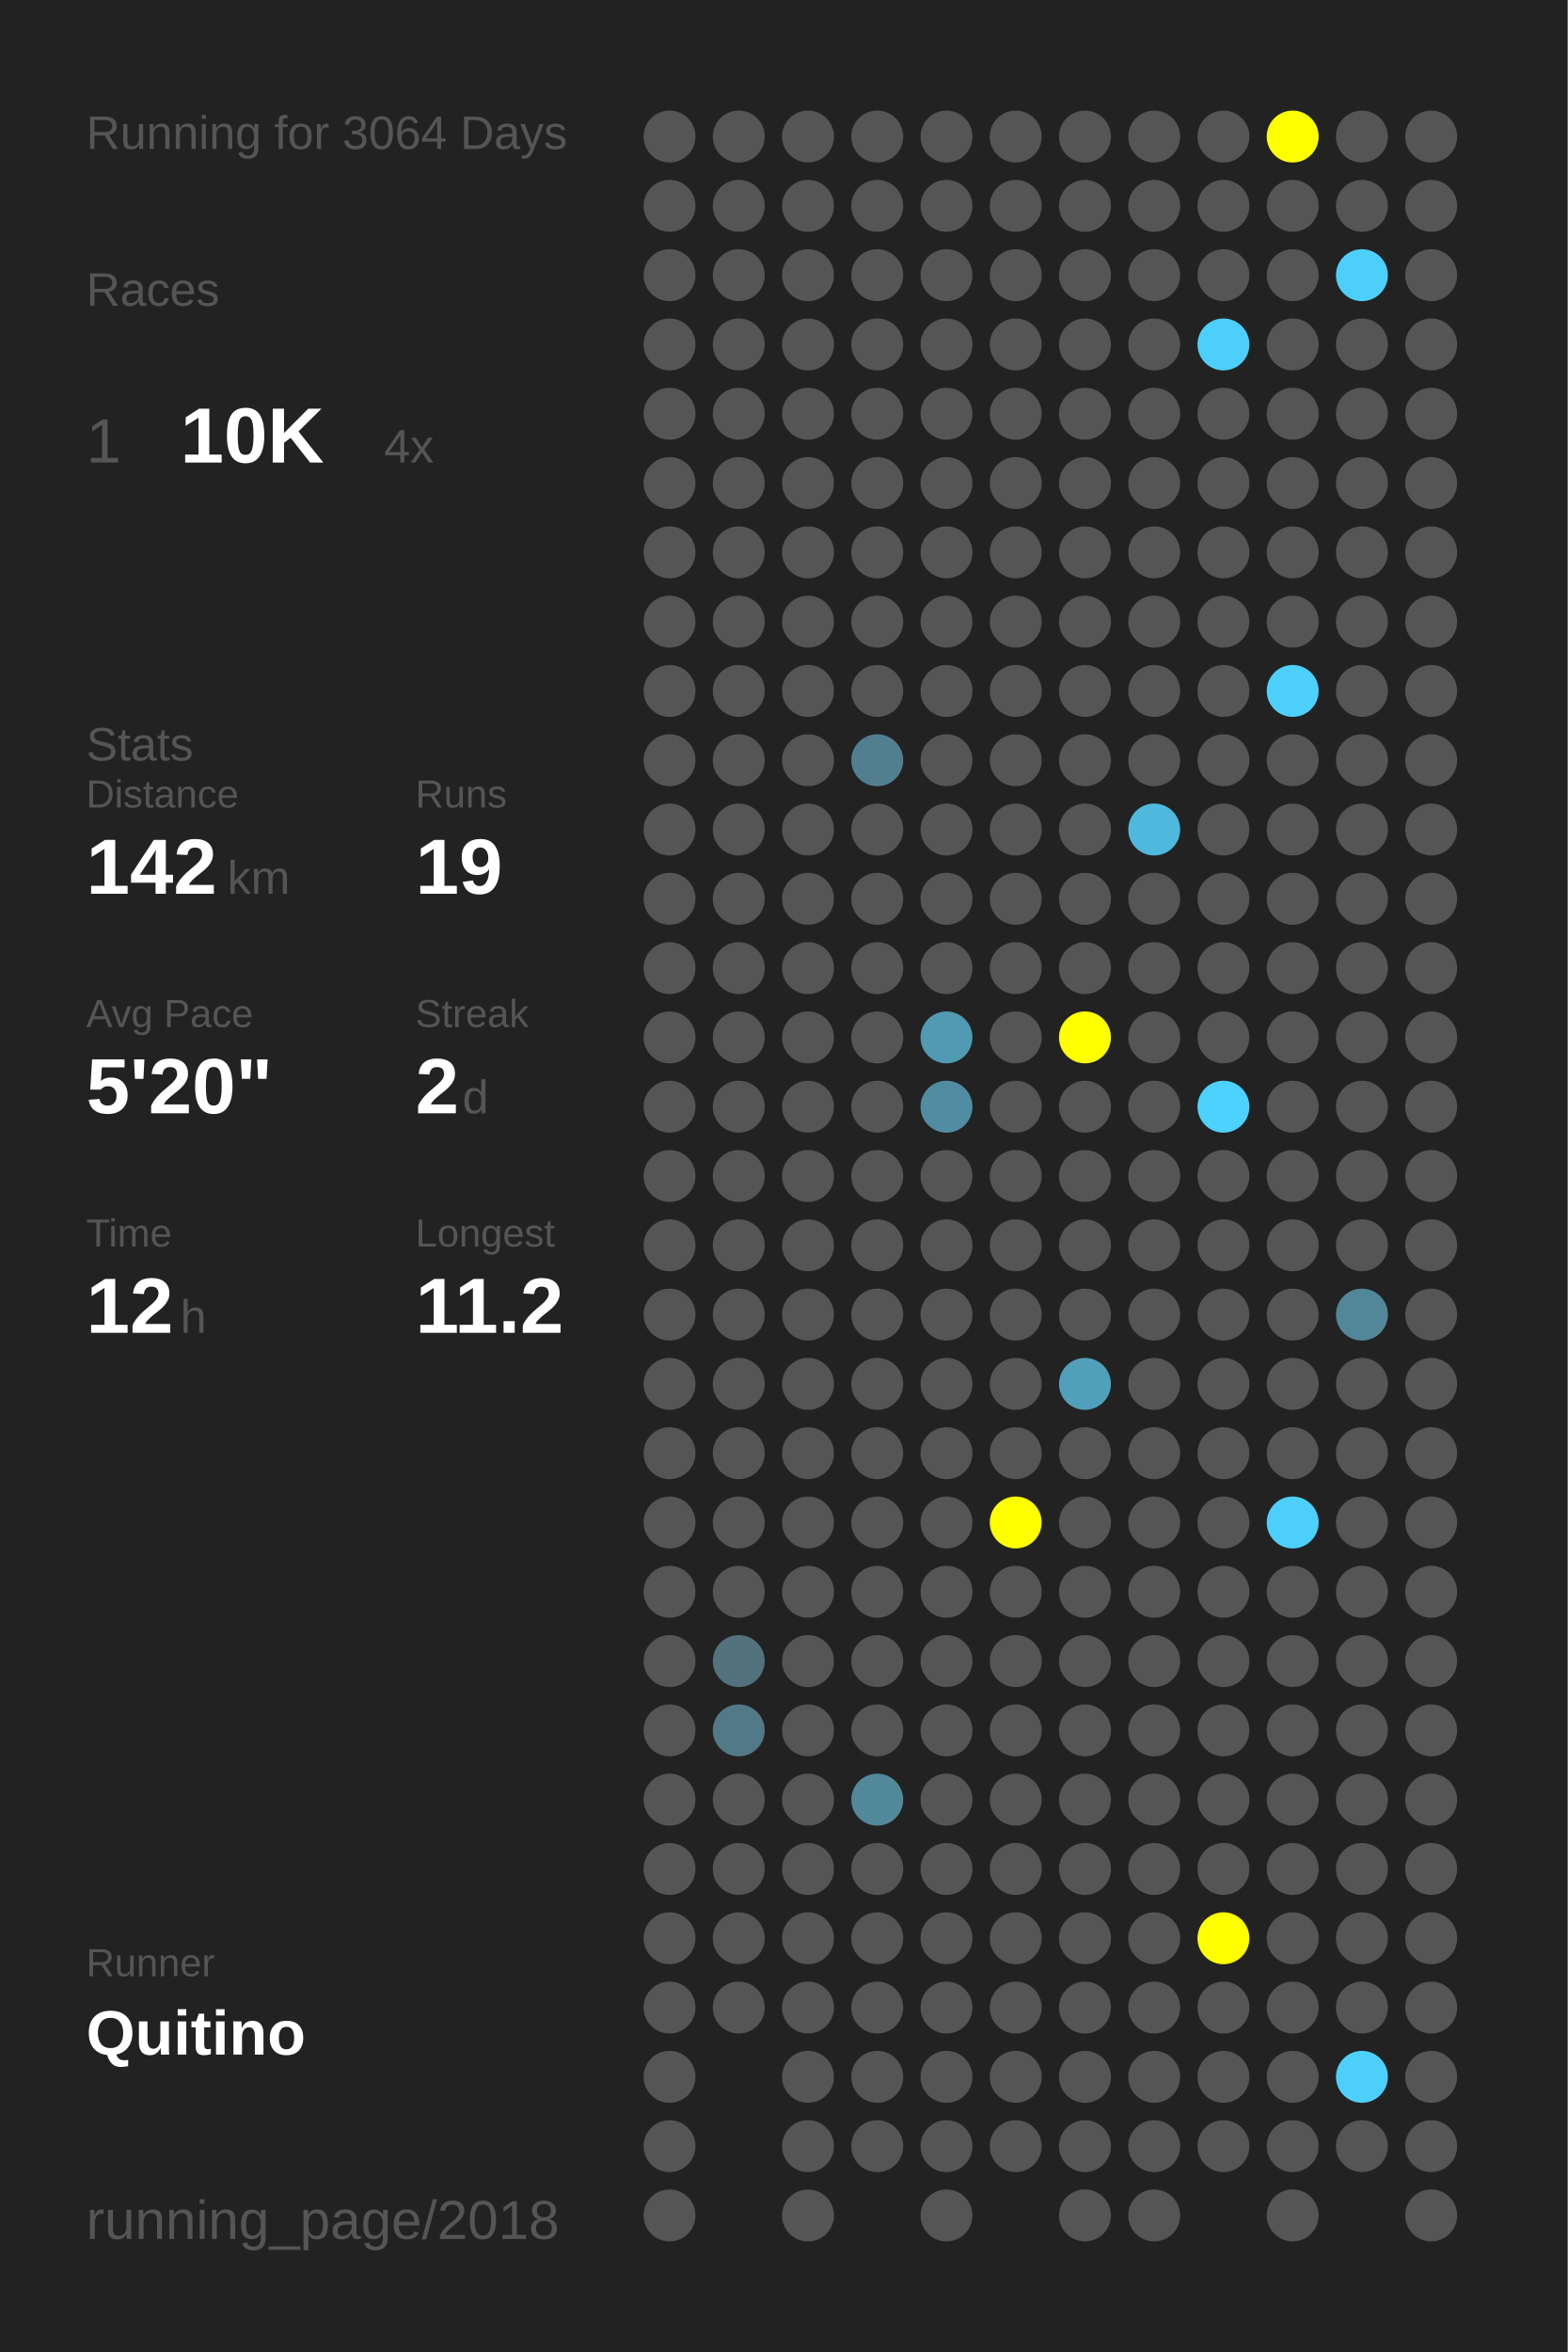
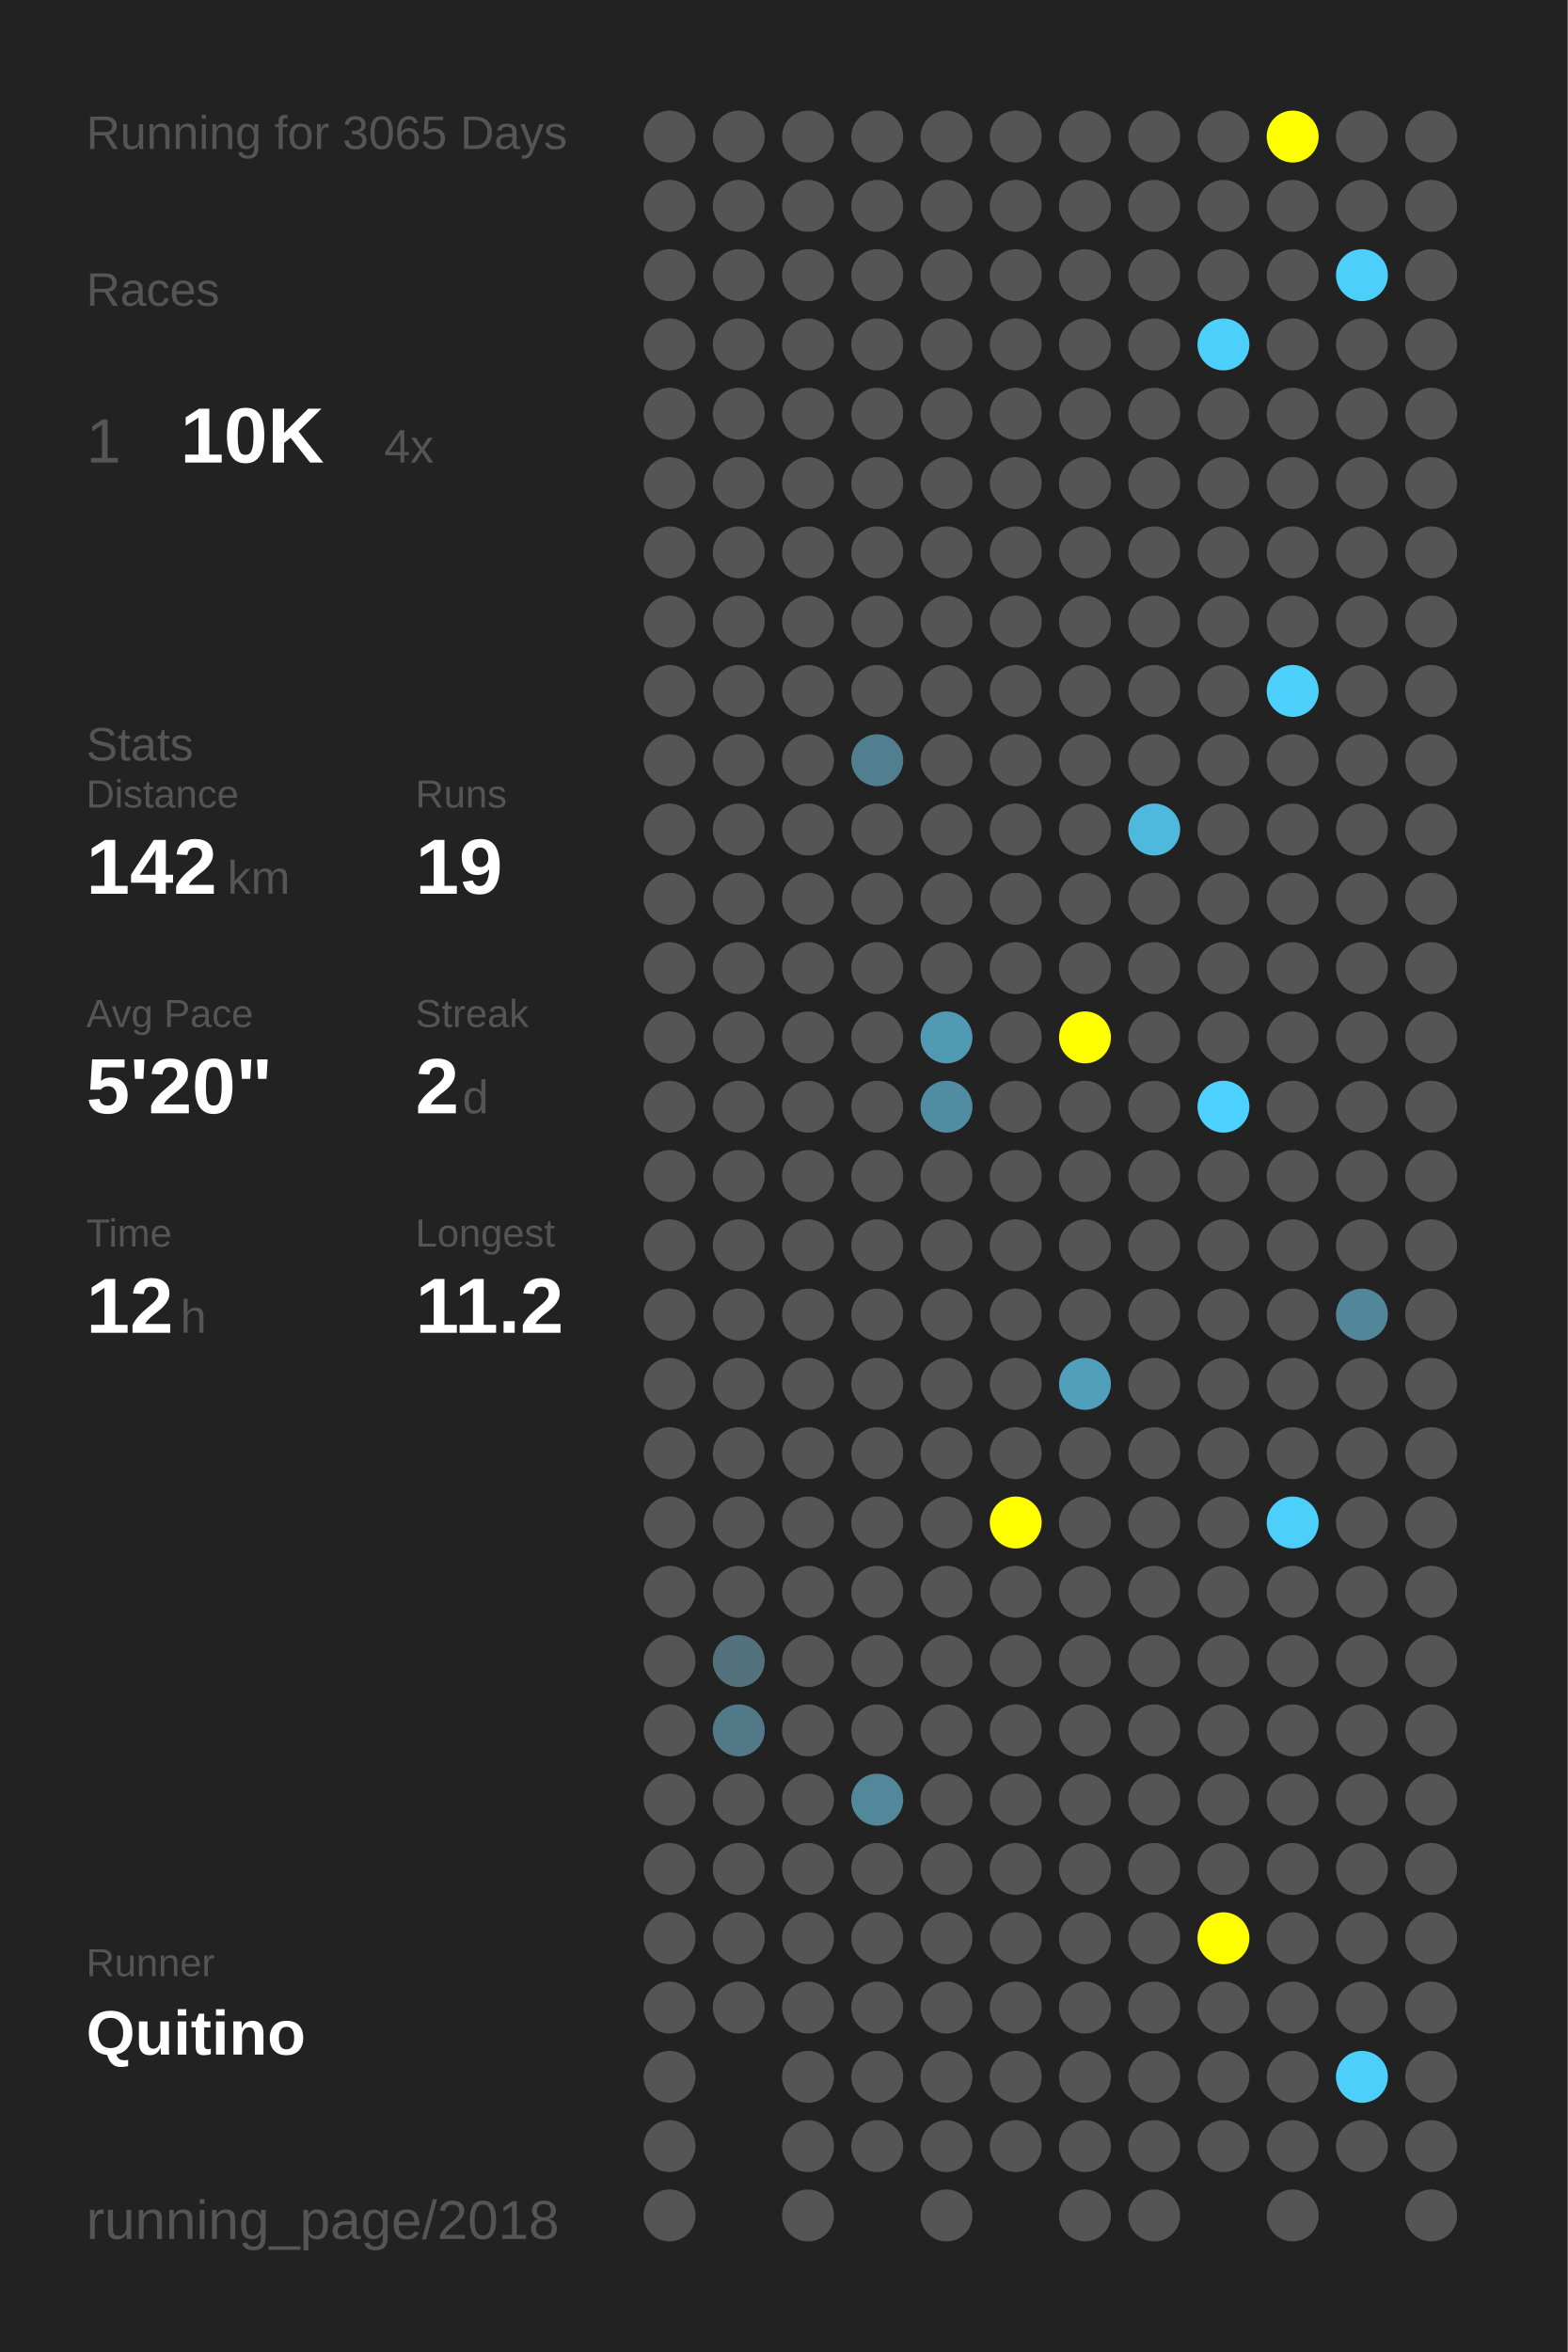
<svg xmlns="http://www.w3.org/2000/svg" baseProfile="full" height="300mm" version="1.1" viewBox="0,0,200,300" width="200mm">
  <defs />
  <rect fill="#222222" height="300" width="200" x="0" y="0" />
-   <text fill="#555555" style="font-size:6px; font-family:Arial;" x="11" y="19">Running for 3064 Days</text>
+   <text fill="#555555" style="font-size:6px; font-family:Arial;" x="11" y="19">Running for 3065 Days</text>
  <text fill="#555555" style="font-size:6px; font-family:Arial;" x="11" y="39">Races</text>
  <text fill="#555555" style="font-size:8px; font-family:Arial;" x="11" y="59">1</text>
  <text fill="#FFFFFF" style="font-size:10px; font-family:Arial; font-weight:bold;" x="23" y="59">10K</text>
  <text fill="#555555" style="font-size:6px; font-family:Arial;" x="49" y="59">4x</text>
  <text fill="#555555" style="font-size:6px; font-family:Arial;" x="11" y="97">Stats</text>
  <text fill="#555555" style="font-size:5px; font-family:Arial;" x="11" y="103">Distance</text>
  <text fill="#FFFFFF" style="font-size:10px; font-family:Arial; font-weight:bold;" x="11" y="114">142</text>
  <text fill="#555555" style="font-size:6px; font-family:Arial;" x="29" y="114">km</text>
  <text fill="#555555" style="font-size:5px; font-family:Arial;" x="53" y="103">Runs</text>
  <text fill="#FFFFFF" style="font-size:10px; font-family:Arial; font-weight:bold;" x="53" y="114">19</text>
  <text fill="#555555" style="font-size:5px; font-family:Arial;" x="11" y="131">Avg Pace</text>
  <text fill="#FFFFFF" style="font-size:10px; font-family:Arial; font-weight:bold;" x="11" y="142">5'20"</text>
  <text fill="#555555" style="font-size:5px; font-family:Arial;" x="53" y="131">Streak</text>
  <text fill="#FFFFFF" style="font-size:10px; font-family:Arial; font-weight:bold;" x="53" y="142">2</text>
  <text fill="#555555" style="font-size:6px; font-family:Arial;" x="59" y="142">d</text>
  <text fill="#555555" style="font-size:5px; font-family:Arial;" x="11" y="159">Time</text>
  <text fill="#FFFFFF" style="font-size:10px; font-family:Arial; font-weight:bold;" x="11" y="170">12</text>
  <text fill="#555555" style="font-size:6px; font-family:Arial;" x="23" y="170">h</text>
  <text fill="#555555" style="font-size:5px; font-family:Arial;" x="53" y="159">Longest</text>
  <text fill="#FFFFFF" style="font-size:10px; font-family:Arial; font-weight:bold;" x="53" y="170">11.2</text>
  <text fill="#555555" style="font-size:5px; font-family:Arial;" x="11" y="252.065">Runner</text>
  <text fill="#FFFFFF" style="font-size:8px; font-family:Arial; font-weight:bold;" x="11" y="262.065">Quitino</text>
  <text fill="#555555" style="font-size:7px; font-family:Arial;" x="11" y="285.581">running_page/2018</text>
  <circle cx="85.417" cy="17.419" fill="#555555" r="3.312" />
  <circle cx="85.417" cy="26.258" fill="#555555" r="3.312" />
  <circle cx="85.417" cy="35.097" fill="#555555" r="3.312" />
  <circle cx="85.417" cy="43.935" fill="#555555" r="3.312" />
  <circle cx="85.417" cy="52.774" fill="#555555" r="3.312" />
  <circle cx="85.417" cy="61.613" fill="#555555" r="3.312" />
  <circle cx="85.417" cy="70.452" fill="#555555" r="3.312" />
  <circle cx="85.417" cy="79.29" fill="#555555" r="3.312" />
  <circle cx="85.417" cy="88.129" fill="#555555" r="3.312" />
  <circle cx="85.417" cy="96.968" fill="#555555" r="3.312" />
  <circle cx="85.417" cy="105.806" fill="#555555" r="3.312" />
  <circle cx="85.417" cy="114.645" fill="#555555" r="3.312" />
  <circle cx="85.417" cy="123.484" fill="#555555" r="3.312" />
  <circle cx="85.417" cy="132.323" fill="#555555" r="3.312" />
  <circle cx="85.417" cy="141.161" fill="#555555" r="3.312" />
  <circle cx="85.417" cy="150" fill="#555555" r="3.312" />
  <circle cx="85.417" cy="158.839" fill="#555555" r="3.312" />
  <circle cx="85.417" cy="167.677" fill="#555555" r="3.312" />
  <circle cx="85.417" cy="176.516" fill="#555555" r="3.312" />
  <circle cx="85.417" cy="185.355" fill="#555555" r="3.312" />
  <circle cx="85.417" cy="194.194" fill="#555555" r="3.312" />
  <circle cx="85.417" cy="203.032" fill="#555555" r="3.312" />
  <circle cx="85.417" cy="211.871" fill="#555555" r="3.312" />
  <circle cx="85.417" cy="220.71" fill="#555555" r="3.312" />
  <circle cx="85.417" cy="229.548" fill="#555555" r="3.312" />
  <circle cx="85.417" cy="238.387" fill="#555555" r="3.312" />
  <circle cx="85.417" cy="247.226" fill="#555555" r="3.312" />
  <circle cx="85.417" cy="256.065" fill="#555555" r="3.312" />
  <circle cx="85.417" cy="264.903" fill="#555555" r="3.312" />
  <circle cx="85.417" cy="273.742" fill="#555555" r="3.312" />
  <circle cx="85.417" cy="282.581" fill="#555555" r="3.312" />
  <circle cx="94.25" cy="17.419" fill="#555555" r="3.312" />
  <circle cx="94.25" cy="26.258" fill="#555555" r="3.312" />
  <circle cx="94.25" cy="35.097" fill="#555555" r="3.312" />
  <circle cx="94.25" cy="43.935" fill="#555555" r="3.312" />
  <circle cx="94.25" cy="52.774" fill="#555555" r="3.312" />
  <circle cx="94.25" cy="61.613" fill="#555555" r="3.312" />
  <circle cx="94.25" cy="70.452" fill="#555555" r="3.312" />
  <circle cx="94.25" cy="79.29" fill="#555555" r="3.312" />
  <circle cx="94.25" cy="88.129" fill="#555555" r="3.312" />
  <circle cx="94.25" cy="96.968" fill="#555555" r="3.312" />
  <circle cx="94.25" cy="105.806" fill="#555555" r="3.312" />
  <circle cx="94.25" cy="114.645" fill="#555555" r="3.312" />
  <circle cx="94.25" cy="123.484" fill="#555555" r="3.312" />
  <circle cx="94.25" cy="132.323" fill="#555555" r="3.312" />
  <circle cx="94.25" cy="141.161" fill="#555555" r="3.312" />
  <circle cx="94.25" cy="150" fill="#555555" r="3.312" />
  <circle cx="94.25" cy="158.839" fill="#555555" r="3.312" />
  <circle cx="94.25" cy="167.677" fill="#555555" r="3.312" />
  <circle cx="94.25" cy="176.516" fill="#555555" r="3.312" />
  <circle cx="94.25" cy="185.355" fill="#555555" r="3.312" />
  <circle cx="94.25" cy="194.194" fill="#555555" r="3.312" />
  <circle cx="94.25" cy="203.032" fill="#555555" r="3.312" />
  <circle cx="94.25" cy="211.871" fill="#53727d" r="3.312" />
  <circle cx="94.25" cy="220.71" fill="#527987" r="3.312" />
  <circle cx="94.25" cy="229.548" fill="#555555" r="3.312" />
  <circle cx="94.25" cy="238.387" fill="#555555" r="3.312" />
  <circle cx="94.25" cy="247.226" fill="#555555" r="3.312" />
  <circle cx="94.25" cy="256.065" fill="#555555" r="3.312" />
  <circle cx="103.083" cy="17.419" fill="#555555" r="3.312" />
  <circle cx="103.083" cy="26.258" fill="#555555" r="3.312" />
  <circle cx="103.083" cy="35.097" fill="#555555" r="3.312" />
  <circle cx="103.083" cy="43.935" fill="#555555" r="3.312" />
  <circle cx="103.083" cy="52.774" fill="#555555" r="3.312" />
  <circle cx="103.083" cy="61.613" fill="#555555" r="3.312" />
  <circle cx="103.083" cy="70.452" fill="#555555" r="3.312" />
  <circle cx="103.083" cy="79.29" fill="#555555" r="3.312" />
  <circle cx="103.083" cy="88.129" fill="#555555" r="3.312" />
  <circle cx="103.083" cy="96.968" fill="#555555" r="3.312" />
  <circle cx="103.083" cy="105.806" fill="#555555" r="3.312" />
  <circle cx="103.083" cy="114.645" fill="#555555" r="3.312" />
  <circle cx="103.083" cy="123.484" fill="#555555" r="3.312" />
  <circle cx="103.083" cy="132.323" fill="#555555" r="3.312" />
  <circle cx="103.083" cy="141.161" fill="#555555" r="3.312" />
  <circle cx="103.083" cy="150" fill="#555555" r="3.312" />
  <circle cx="103.083" cy="158.839" fill="#555555" r="3.312" />
  <circle cx="103.083" cy="167.677" fill="#555555" r="3.312" />
  <circle cx="103.083" cy="176.516" fill="#555555" r="3.312" />
  <circle cx="103.083" cy="185.355" fill="#555555" r="3.312" />
  <circle cx="103.083" cy="194.194" fill="#555555" r="3.312" />
  <circle cx="103.083" cy="203.032" fill="#555555" r="3.312" />
  <circle cx="103.083" cy="211.871" fill="#555555" r="3.312" />
  <circle cx="103.083" cy="220.71" fill="#555555" r="3.312" />
  <circle cx="103.083" cy="229.548" fill="#555555" r="3.312" />
  <circle cx="103.083" cy="238.387" fill="#555555" r="3.312" />
  <circle cx="103.083" cy="247.226" fill="#555555" r="3.312" />
  <circle cx="103.083" cy="256.065" fill="#555555" r="3.312" />
  <circle cx="103.083" cy="264.903" fill="#555555" r="3.312" />
  <circle cx="103.083" cy="273.742" fill="#555555" r="3.312" />
  <circle cx="103.083" cy="282.581" fill="#555555" r="3.312" />
  <circle cx="111.917" cy="17.419" fill="#555555" r="3.312" />
  <circle cx="111.917" cy="26.258" fill="#555555" r="3.312" />
  <circle cx="111.917" cy="35.097" fill="#555555" r="3.312" />
  <circle cx="111.917" cy="43.935" fill="#555555" r="3.312" />
  <circle cx="111.917" cy="52.774" fill="#555555" r="3.312" />
  <circle cx="111.917" cy="61.613" fill="#555555" r="3.312" />
  <circle cx="111.917" cy="70.452" fill="#555555" r="3.312" />
  <circle cx="111.917" cy="79.29" fill="#555555" r="3.312" />
  <circle cx="111.917" cy="88.129" fill="#555555" r="3.312" />
  <circle cx="111.917" cy="96.968" fill="#527f8f" r="3.312" />
  <circle cx="111.917" cy="105.806" fill="#555555" r="3.312" />
  <circle cx="111.917" cy="114.645" fill="#555555" r="3.312" />
  <circle cx="111.917" cy="123.484" fill="#555555" r="3.312" />
  <circle cx="111.917" cy="132.323" fill="#555555" r="3.312" />
  <circle cx="111.917" cy="141.161" fill="#555555" r="3.312" />
  <circle cx="111.917" cy="150" fill="#555555" r="3.312" />
  <circle cx="111.917" cy="158.839" fill="#555555" r="3.312" />
  <circle cx="111.917" cy="167.677" fill="#555555" r="3.312" />
  <circle cx="111.917" cy="176.516" fill="#555555" r="3.312" />
  <circle cx="111.917" cy="185.355" fill="#555555" r="3.312" />
  <circle cx="111.917" cy="194.194" fill="#555555" r="3.312" />
  <circle cx="111.917" cy="203.032" fill="#555555" r="3.312" />
  <circle cx="111.917" cy="211.871" fill="#555555" r="3.312" />
  <circle cx="111.917" cy="220.71" fill="#555555" r="3.312" />
  <circle cx="111.917" cy="229.548" fill="#51899b" r="3.312" />
  <circle cx="111.917" cy="238.387" fill="#555555" r="3.312" />
  <circle cx="111.917" cy="247.226" fill="#555555" r="3.312" />
  <circle cx="111.917" cy="256.065" fill="#555555" r="3.312" />
  <circle cx="111.917" cy="264.903" fill="#555555" r="3.312" />
  <circle cx="111.917" cy="273.742" fill="#555555" r="3.312" />
  <circle cx="120.75" cy="17.419" fill="#555555" r="3.312" />
  <circle cx="120.75" cy="26.258" fill="#555555" r="3.312" />
  <circle cx="120.75" cy="35.097" fill="#555555" r="3.312" />
  <circle cx="120.75" cy="43.935" fill="#555555" r="3.312" />
  <circle cx="120.75" cy="52.774" fill="#555555" r="3.312" />
  <circle cx="120.75" cy="61.613" fill="#555555" r="3.312" />
  <circle cx="120.75" cy="70.452" fill="#555555" r="3.312" />
  <circle cx="120.75" cy="79.29" fill="#555555" r="3.312" />
  <circle cx="120.75" cy="88.129" fill="#555555" r="3.312" />
  <circle cx="120.75" cy="96.968" fill="#555555" r="3.312" />
  <circle cx="120.75" cy="105.806" fill="#555555" r="3.312" />
  <circle cx="120.75" cy="114.645" fill="#555555" r="3.312" />
  <circle cx="120.75" cy="123.484" fill="#555555" r="3.312" />
  <circle cx="120.75" cy="132.323" fill="#509ab3" r="3.312" />
  <circle cx="120.75" cy="141.161" fill="#518da2" r="3.312" />
  <circle cx="120.75" cy="150" fill="#555555" r="3.312" />
  <circle cx="120.75" cy="158.839" fill="#555555" r="3.312" />
  <circle cx="120.75" cy="167.677" fill="#555555" r="3.312" />
  <circle cx="120.75" cy="176.516" fill="#555555" r="3.312" />
  <circle cx="120.75" cy="185.355" fill="#555555" r="3.312" />
  <circle cx="120.75" cy="194.194" fill="#555555" r="3.312" />
  <circle cx="120.75" cy="203.032" fill="#555555" r="3.312" />
  <circle cx="120.75" cy="211.871" fill="#555555" r="3.312" />
  <circle cx="120.75" cy="220.71" fill="#555555" r="3.312" />
  <circle cx="120.75" cy="229.548" fill="#555555" r="3.312" />
  <circle cx="120.75" cy="238.387" fill="#555555" r="3.312" />
  <circle cx="120.75" cy="247.226" fill="#555555" r="3.312" />
  <circle cx="120.75" cy="256.065" fill="#555555" r="3.312" />
  <circle cx="120.75" cy="264.903" fill="#555555" r="3.312" />
  <circle cx="120.75" cy="273.742" fill="#555555" r="3.312" />
  <circle cx="120.75" cy="282.581" fill="#555555" r="3.312" />
  <circle cx="129.583" cy="17.419" fill="#555555" r="3.312" />
  <circle cx="129.583" cy="26.258" fill="#555555" r="3.312" />
  <circle cx="129.583" cy="35.097" fill="#555555" r="3.312" />
  <circle cx="129.583" cy="43.935" fill="#555555" r="3.312" />
  <circle cx="129.583" cy="52.774" fill="#555555" r="3.312" />
  <circle cx="129.583" cy="61.613" fill="#555555" r="3.312" />
  <circle cx="129.583" cy="70.452" fill="#555555" r="3.312" />
  <circle cx="129.583" cy="79.29" fill="#555555" r="3.312" />
  <circle cx="129.583" cy="88.129" fill="#555555" r="3.312" />
  <circle cx="129.583" cy="96.968" fill="#555555" r="3.312" />
  <circle cx="129.583" cy="105.806" fill="#555555" r="3.312" />
  <circle cx="129.583" cy="114.645" fill="#555555" r="3.312" />
  <circle cx="129.583" cy="123.484" fill="#555555" r="3.312" />
  <circle cx="129.583" cy="132.323" fill="#555555" r="3.312" />
  <circle cx="129.583" cy="141.161" fill="#555555" r="3.312" />
  <circle cx="129.583" cy="150" fill="#555555" r="3.312" />
  <circle cx="129.583" cy="158.839" fill="#555555" r="3.312" />
  <circle cx="129.583" cy="167.677" fill="#555555" r="3.312" />
  <circle cx="129.583" cy="176.516" fill="#555555" r="3.312" />
  <circle cx="129.583" cy="185.355" fill="#555555" r="3.312" />
  <circle cx="129.583" cy="194.194" fill="#FFFF00" r="3.312" />
  <circle cx="129.583" cy="203.032" fill="#555555" r="3.312" />
  <circle cx="129.583" cy="211.871" fill="#555555" r="3.312" />
  <circle cx="129.583" cy="220.71" fill="#555555" r="3.312" />
  <circle cx="129.583" cy="229.548" fill="#555555" r="3.312" />
  <circle cx="129.583" cy="238.387" fill="#555555" r="3.312" />
  <circle cx="129.583" cy="247.226" fill="#555555" r="3.312" />
  <circle cx="129.583" cy="256.065" fill="#555555" r="3.312" />
  <circle cx="129.583" cy="264.903" fill="#555555" r="3.312" />
  <circle cx="129.583" cy="273.742" fill="#555555" r="3.312" />
  <circle cx="138.417" cy="17.419" fill="#555555" r="3.312" />
  <circle cx="138.417" cy="26.258" fill="#555555" r="3.312" />
  <circle cx="138.417" cy="35.097" fill="#555555" r="3.312" />
  <circle cx="138.417" cy="43.935" fill="#555555" r="3.312" />
  <circle cx="138.417" cy="52.774" fill="#555555" r="3.312" />
  <circle cx="138.417" cy="61.613" fill="#555555" r="3.312" />
  <circle cx="138.417" cy="70.452" fill="#555555" r="3.312" />
  <circle cx="138.417" cy="79.29" fill="#555555" r="3.312" />
  <circle cx="138.417" cy="88.129" fill="#555555" r="3.312" />
  <circle cx="138.417" cy="96.968" fill="#555555" r="3.312" />
  <circle cx="138.417" cy="105.806" fill="#555555" r="3.312" />
  <circle cx="138.417" cy="114.645" fill="#555555" r="3.312" />
  <circle cx="138.417" cy="123.484" fill="#555555" r="3.312" />
  <circle cx="138.417" cy="132.323" fill="#FFFF00" r="3.312" />
  <circle cx="138.417" cy="141.161" fill="#555555" r="3.312" />
  <circle cx="138.417" cy="150" fill="#555555" r="3.312" />
  <circle cx="138.417" cy="158.839" fill="#555555" r="3.312" />
  <circle cx="138.417" cy="167.677" fill="#555555" r="3.312" />
  <circle cx="138.417" cy="176.516" fill="#50a0bc" r="3.312" />
  <circle cx="138.417" cy="185.355" fill="#555555" r="3.312" />
  <circle cx="138.417" cy="194.194" fill="#555555" r="3.312" />
  <circle cx="138.417" cy="203.032" fill="#555555" r="3.312" />
  <circle cx="138.417" cy="211.871" fill="#555555" r="3.312" />
  <circle cx="138.417" cy="220.71" fill="#555555" r="3.312" />
  <circle cx="138.417" cy="229.548" fill="#555555" r="3.312" />
  <circle cx="138.417" cy="238.387" fill="#555555" r="3.312" />
  <circle cx="138.417" cy="247.226" fill="#555555" r="3.312" />
  <circle cx="138.417" cy="256.065" fill="#555555" r="3.312" />
  <circle cx="138.417" cy="264.903" fill="#555555" r="3.312" />
  <circle cx="138.417" cy="273.742" fill="#555555" r="3.312" />
  <circle cx="138.417" cy="282.581" fill="#555555" r="3.312" />
  <circle cx="147.25" cy="17.419" fill="#555555" r="3.312" />
  <circle cx="147.25" cy="26.258" fill="#555555" r="3.312" />
  <circle cx="147.25" cy="35.097" fill="#555555" r="3.312" />
  <circle cx="147.25" cy="43.935" fill="#555555" r="3.312" />
  <circle cx="147.25" cy="52.774" fill="#555555" r="3.312" />
  <circle cx="147.25" cy="61.613" fill="#555555" r="3.312" />
  <circle cx="147.25" cy="70.452" fill="#555555" r="3.312" />
  <circle cx="147.25" cy="79.29" fill="#555555" r="3.312" />
  <circle cx="147.25" cy="88.129" fill="#555555" r="3.312" />
  <circle cx="147.25" cy="96.968" fill="#555555" r="3.312" />
  <circle cx="147.25" cy="105.806" fill="#4eb9dd" r="3.312" />
  <circle cx="147.25" cy="114.645" fill="#555555" r="3.312" />
  <circle cx="147.25" cy="123.484" fill="#555555" r="3.312" />
  <circle cx="147.25" cy="132.323" fill="#555555" r="3.312" />
  <circle cx="147.25" cy="141.161" fill="#555555" r="3.312" />
  <circle cx="147.25" cy="150" fill="#555555" r="3.312" />
  <circle cx="147.25" cy="158.839" fill="#555555" r="3.312" />
  <circle cx="147.25" cy="167.677" fill="#555555" r="3.312" />
  <circle cx="147.25" cy="176.516" fill="#555555" r="3.312" />
  <circle cx="147.25" cy="185.355" fill="#555555" r="3.312" />
  <circle cx="147.25" cy="194.194" fill="#555555" r="3.312" />
  <circle cx="147.25" cy="203.032" fill="#555555" r="3.312" />
  <circle cx="147.25" cy="211.871" fill="#555555" r="3.312" />
  <circle cx="147.25" cy="220.71" fill="#555555" r="3.312" />
  <circle cx="147.25" cy="229.548" fill="#555555" r="3.312" />
  <circle cx="147.25" cy="238.387" fill="#555555" r="3.312" />
  <circle cx="147.25" cy="247.226" fill="#555555" r="3.312" />
  <circle cx="147.25" cy="256.065" fill="#555555" r="3.312" />
  <circle cx="147.25" cy="264.903" fill="#555555" r="3.312" />
  <circle cx="147.25" cy="273.742" fill="#555555" r="3.312" />
  <circle cx="147.25" cy="282.581" fill="#555555" r="3.312" />
  <circle cx="156.083" cy="17.419" fill="#555555" r="3.312" />
  <circle cx="156.083" cy="26.258" fill="#555555" r="3.312" />
  <circle cx="156.083" cy="35.097" fill="#555555" r="3.312" />
  <circle cx="156.083" cy="43.935" fill="#4dcffb" r="3.312" />
  <circle cx="156.083" cy="52.774" fill="#555555" r="3.312" />
  <circle cx="156.083" cy="61.613" fill="#555555" r="3.312" />
  <circle cx="156.083" cy="70.452" fill="#555555" r="3.312" />
  <circle cx="156.083" cy="79.29" fill="#555555" r="3.312" />
  <circle cx="156.083" cy="88.129" fill="#555555" r="3.312" />
  <circle cx="156.083" cy="96.968" fill="#555555" r="3.312" />
  <circle cx="156.083" cy="105.806" fill="#555555" r="3.312" />
  <circle cx="156.083" cy="114.645" fill="#555555" r="3.312" />
  <circle cx="156.083" cy="123.484" fill="#555555" r="3.312" />
  <circle cx="156.083" cy="132.323" fill="#555555" r="3.312" />
  <circle cx="156.083" cy="141.161" fill="#4dd1fe" r="3.312" />
  <circle cx="156.083" cy="150" fill="#555555" r="3.312" />
  <circle cx="156.083" cy="158.839" fill="#555555" r="3.312" />
  <circle cx="156.083" cy="167.677" fill="#555555" r="3.312" />
  <circle cx="156.083" cy="176.516" fill="#555555" r="3.312" />
  <circle cx="156.083" cy="185.355" fill="#555555" r="3.312" />
  <circle cx="156.083" cy="194.194" fill="#555555" r="3.312" />
  <circle cx="156.083" cy="203.032" fill="#555555" r="3.312" />
  <circle cx="156.083" cy="211.871" fill="#555555" r="3.312" />
  <circle cx="156.083" cy="220.71" fill="#555555" r="3.312" />
  <circle cx="156.083" cy="229.548" fill="#555555" r="3.312" />
  <circle cx="156.083" cy="238.387" fill="#555555" r="3.312" />
  <circle cx="156.083" cy="247.226" fill="#FFFF00" r="3.312" />
  <circle cx="156.083" cy="256.065" fill="#555555" r="3.312" />
  <circle cx="156.083" cy="264.903" fill="#555555" r="3.312" />
  <circle cx="156.083" cy="273.742" fill="#555555" r="3.312" />
  <circle cx="164.917" cy="17.419" fill="#FFFF00" r="3.312" />
  <circle cx="164.917" cy="26.258" fill="#555555" r="3.312" />
  <circle cx="164.917" cy="35.097" fill="#555555" r="3.312" />
  <circle cx="164.917" cy="43.935" fill="#555555" r="3.312" />
  <circle cx="164.917" cy="52.774" fill="#555555" r="3.312" />
  <circle cx="164.917" cy="61.613" fill="#555555" r="3.312" />
  <circle cx="164.917" cy="70.452" fill="#555555" r="3.312" />
  <circle cx="164.917" cy="79.29" fill="#555555" r="3.312" />
  <circle cx="164.917" cy="88.129" fill="#4dd0fc" r="3.312" />
  <circle cx="164.917" cy="96.968" fill="#555555" r="3.312" />
  <circle cx="164.917" cy="105.806" fill="#555555" r="3.312" />
  <circle cx="164.917" cy="114.645" fill="#555555" r="3.312" />
  <circle cx="164.917" cy="123.484" fill="#555555" r="3.312" />
  <circle cx="164.917" cy="132.323" fill="#555555" r="3.312" />
  <circle cx="164.917" cy="141.161" fill="#555555" r="3.312" />
  <circle cx="164.917" cy="150" fill="#555555" r="3.312" />
  <circle cx="164.917" cy="158.839" fill="#555555" r="3.312" />
  <circle cx="164.917" cy="167.677" fill="#555555" r="3.312" />
  <circle cx="164.917" cy="176.516" fill="#555555" r="3.312" />
  <circle cx="164.917" cy="185.355" fill="#555555" r="3.312" />
  <circle cx="164.917" cy="194.194" fill="#4dcffb" r="3.312" />
  <circle cx="164.917" cy="203.032" fill="#555555" r="3.312" />
  <circle cx="164.917" cy="211.871" fill="#555555" r="3.312" />
  <circle cx="164.917" cy="220.71" fill="#555555" r="3.312" />
  <circle cx="164.917" cy="229.548" fill="#555555" r="3.312" />
  <circle cx="164.917" cy="238.387" fill="#555555" r="3.312" />
  <circle cx="164.917" cy="247.226" fill="#555555" r="3.312" />
  <circle cx="164.917" cy="256.065" fill="#555555" r="3.312" />
  <circle cx="164.917" cy="264.903" fill="#555555" r="3.312" />
  <circle cx="164.917" cy="273.742" fill="#555555" r="3.312" />
  <circle cx="164.917" cy="282.581" fill="#555555" r="3.312" />
  <circle cx="173.75" cy="17.419" fill="#555555" r="3.312" />
  <circle cx="173.75" cy="26.258" fill="#555555" r="3.312" />
  <circle cx="173.75" cy="35.097" fill="#4dcffb" r="3.312" />
  <circle cx="173.75" cy="43.935" fill="#555555" r="3.312" />
  <circle cx="173.75" cy="52.774" fill="#555555" r="3.312" />
  <circle cx="173.75" cy="61.613" fill="#555555" r="3.312" />
  <circle cx="173.75" cy="70.452" fill="#555555" r="3.312" />
  <circle cx="173.75" cy="79.29" fill="#555555" r="3.312" />
  <circle cx="173.75" cy="88.129" fill="#555555" r="3.312" />
  <circle cx="173.75" cy="96.968" fill="#555555" r="3.312" />
  <circle cx="173.75" cy="105.806" fill="#555555" r="3.312" />
  <circle cx="173.75" cy="114.645" fill="#555555" r="3.312" />
  <circle cx="173.75" cy="123.484" fill="#555555" r="3.312" />
  <circle cx="173.75" cy="132.323" fill="#555555" r="3.312" />
  <circle cx="173.75" cy="141.161" fill="#555555" r="3.312" />
  <circle cx="173.75" cy="150" fill="#555555" r="3.312" />
  <circle cx="173.75" cy="158.839" fill="#555555" r="3.312" />
  <circle cx="173.75" cy="167.677" fill="#518799" r="3.312" />
  <circle cx="173.75" cy="176.516" fill="#555555" r="3.312" />
  <circle cx="173.75" cy="185.355" fill="#555555" r="3.312" />
  <circle cx="173.75" cy="194.194" fill="#555555" r="3.312" />
  <circle cx="173.75" cy="203.032" fill="#555555" r="3.312" />
  <circle cx="173.75" cy="211.871" fill="#555555" r="3.312" />
  <circle cx="173.75" cy="220.71" fill="#555555" r="3.312" />
  <circle cx="173.75" cy="229.548" fill="#555555" r="3.312" />
  <circle cx="173.75" cy="238.387" fill="#555555" r="3.312" />
  <circle cx="173.75" cy="247.226" fill="#555555" r="3.312" />
  <circle cx="173.75" cy="256.065" fill="#555555" r="3.312" />
  <circle cx="173.75" cy="264.903" fill="#4dcffc" r="3.312" />
  <circle cx="173.75" cy="273.742" fill="#555555" r="3.312" />
  <circle cx="182.583" cy="17.419" fill="#555555" r="3.312" />
  <circle cx="182.583" cy="26.258" fill="#555555" r="3.312" />
  <circle cx="182.583" cy="35.097" fill="#555555" r="3.312" />
  <circle cx="182.583" cy="43.935" fill="#555555" r="3.312" />
  <circle cx="182.583" cy="52.774" fill="#555555" r="3.312" />
  <circle cx="182.583" cy="61.613" fill="#555555" r="3.312" />
  <circle cx="182.583" cy="70.452" fill="#555555" r="3.312" />
  <circle cx="182.583" cy="79.29" fill="#555555" r="3.312" />
  <circle cx="182.583" cy="88.129" fill="#555555" r="3.312" />
  <circle cx="182.583" cy="96.968" fill="#555555" r="3.312" />
  <circle cx="182.583" cy="105.806" fill="#555555" r="3.312" />
  <circle cx="182.583" cy="114.645" fill="#555555" r="3.312" />
  <circle cx="182.583" cy="123.484" fill="#555555" r="3.312" />
  <circle cx="182.583" cy="132.323" fill="#555555" r="3.312" />
  <circle cx="182.583" cy="141.161" fill="#555555" r="3.312" />
  <circle cx="182.583" cy="150" fill="#555555" r="3.312" />
  <circle cx="182.583" cy="158.839" fill="#555555" r="3.312" />
  <circle cx="182.583" cy="167.677" fill="#555555" r="3.312" />
  <circle cx="182.583" cy="176.516" fill="#555555" r="3.312" />
  <circle cx="182.583" cy="185.355" fill="#555555" r="3.312" />
  <circle cx="182.583" cy="194.194" fill="#555555" r="3.312" />
  <circle cx="182.583" cy="203.032" fill="#555555" r="3.312" />
  <circle cx="182.583" cy="211.871" fill="#555555" r="3.312" />
  <circle cx="182.583" cy="220.71" fill="#555555" r="3.312" />
  <circle cx="182.583" cy="229.548" fill="#555555" r="3.312" />
  <circle cx="182.583" cy="238.387" fill="#555555" r="3.312" />
  <circle cx="182.583" cy="247.226" fill="#555555" r="3.312" />
  <circle cx="182.583" cy="256.065" fill="#555555" r="3.312" />
  <circle cx="182.583" cy="264.903" fill="#555555" r="3.312" />
  <circle cx="182.583" cy="273.742" fill="#555555" r="3.312" />
  <circle cx="182.583" cy="282.581" fill="#555555" r="3.312" />
</svg>
